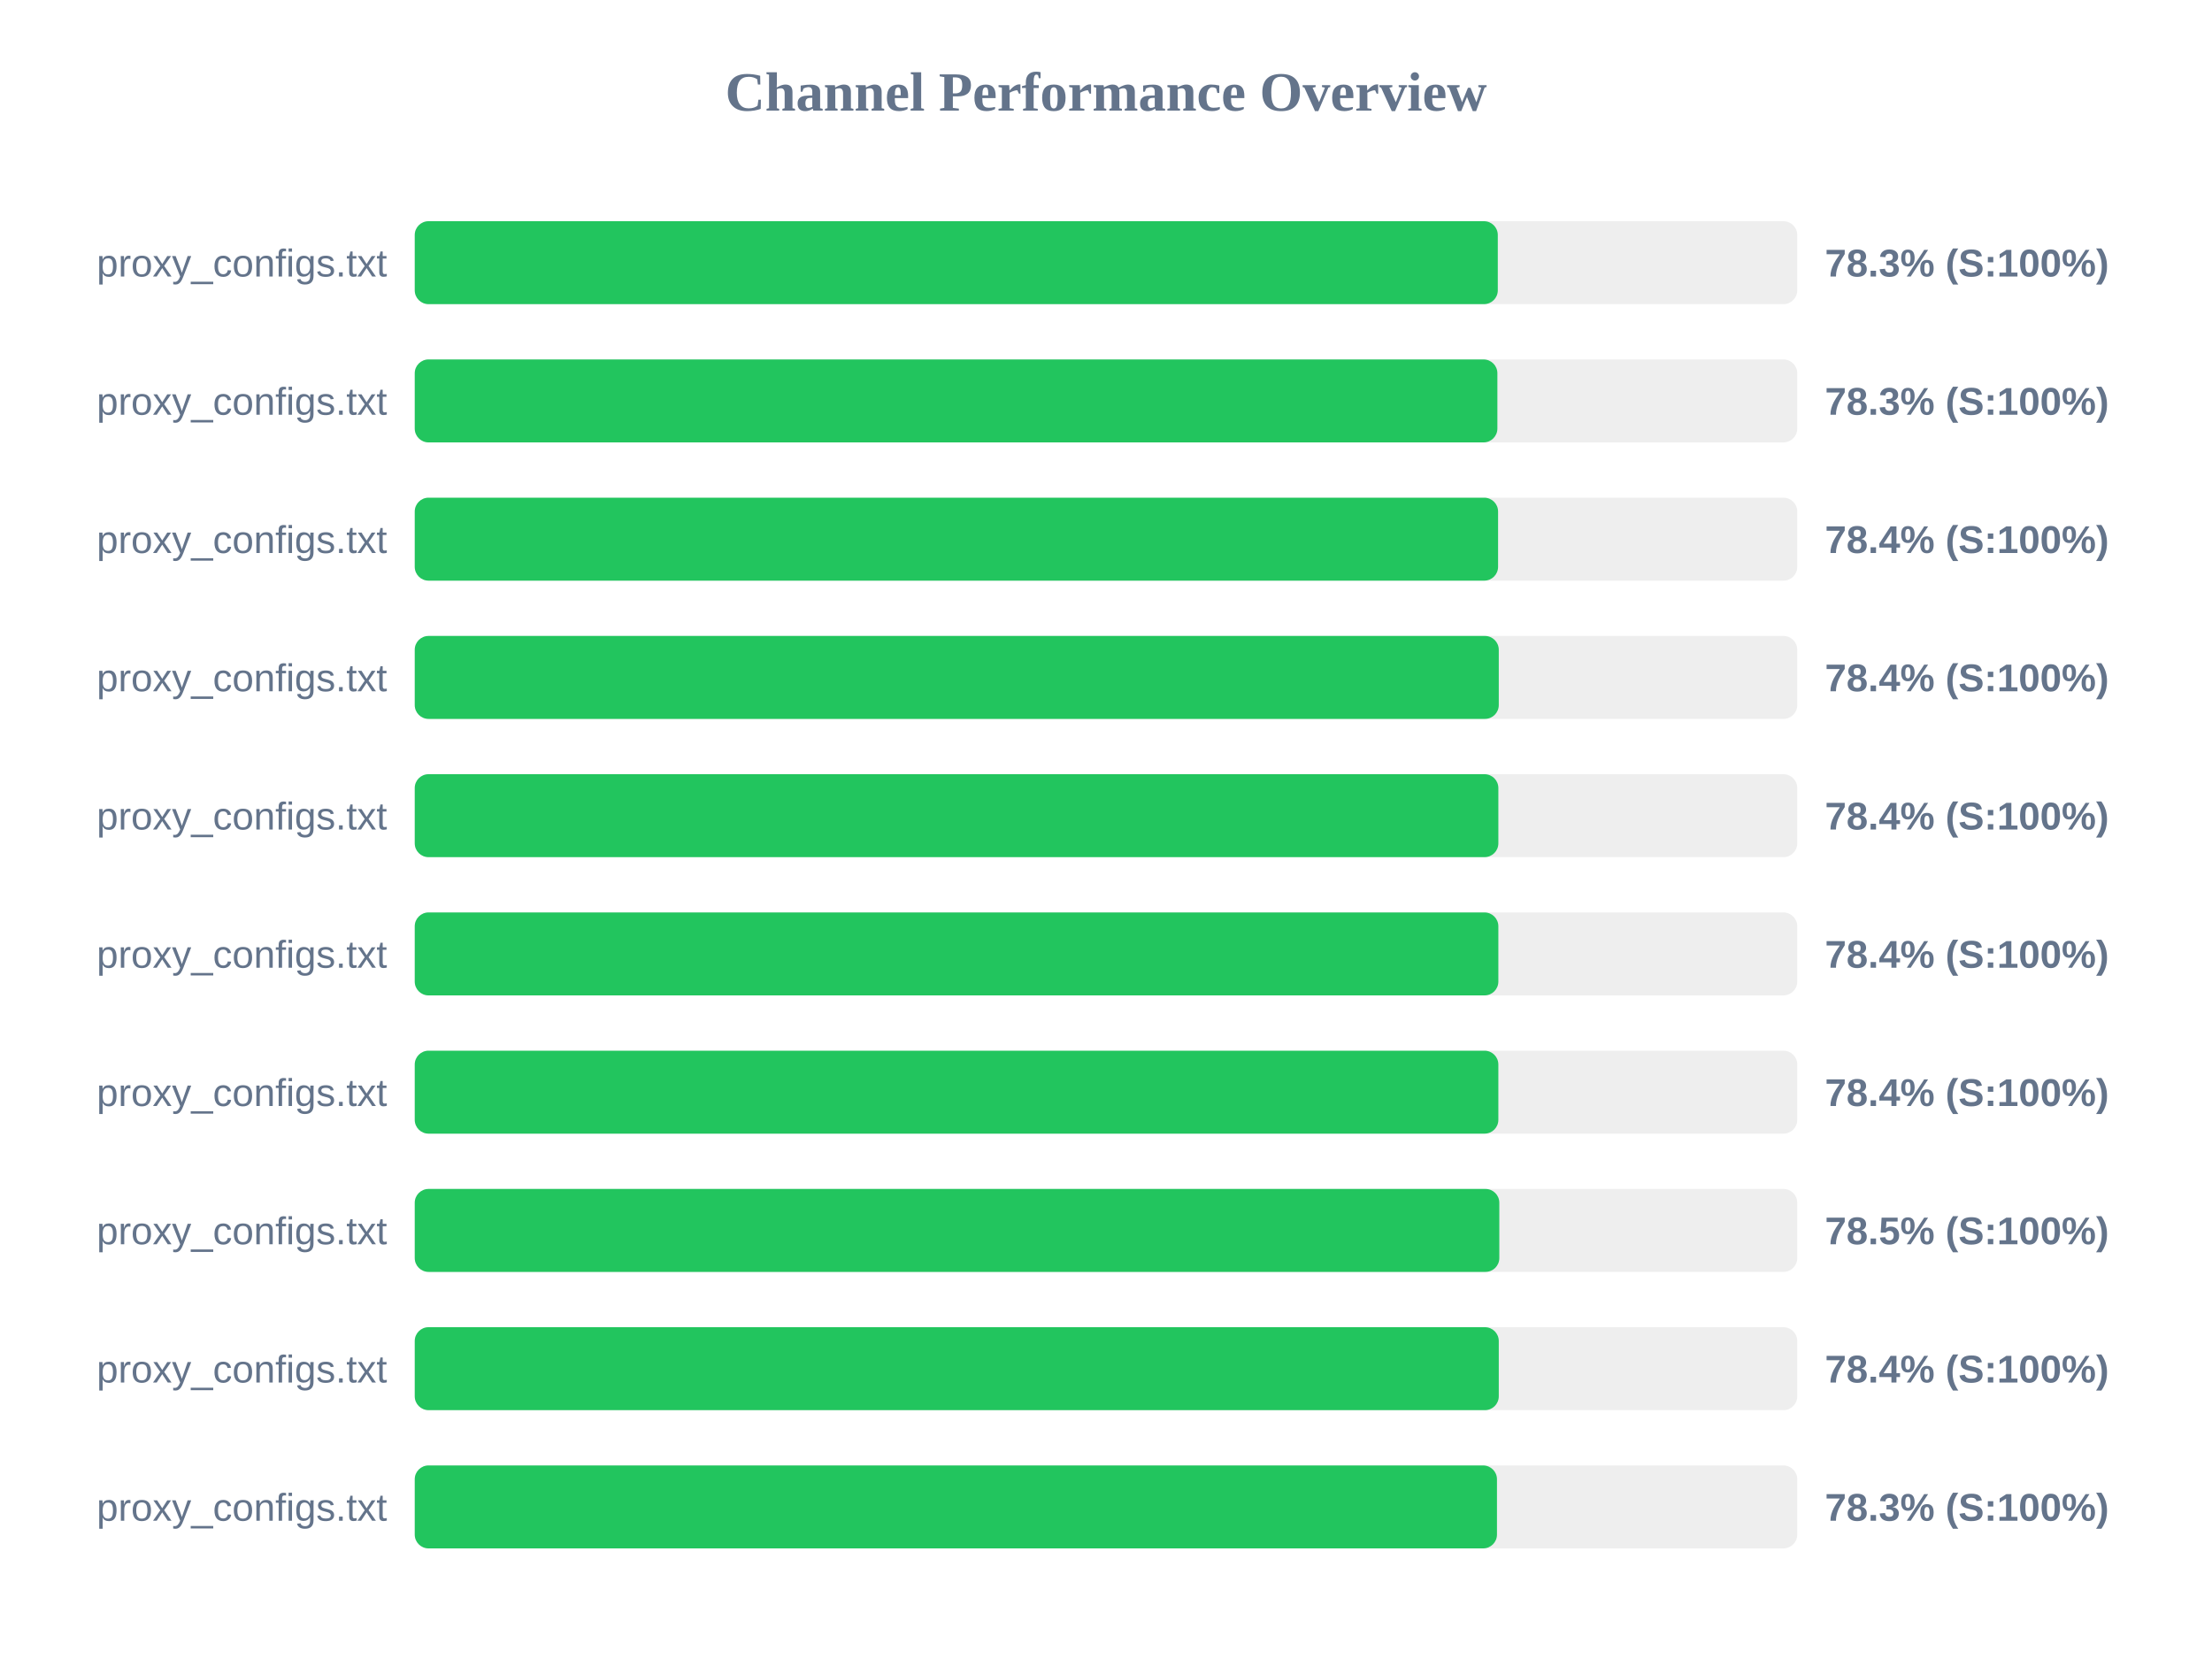
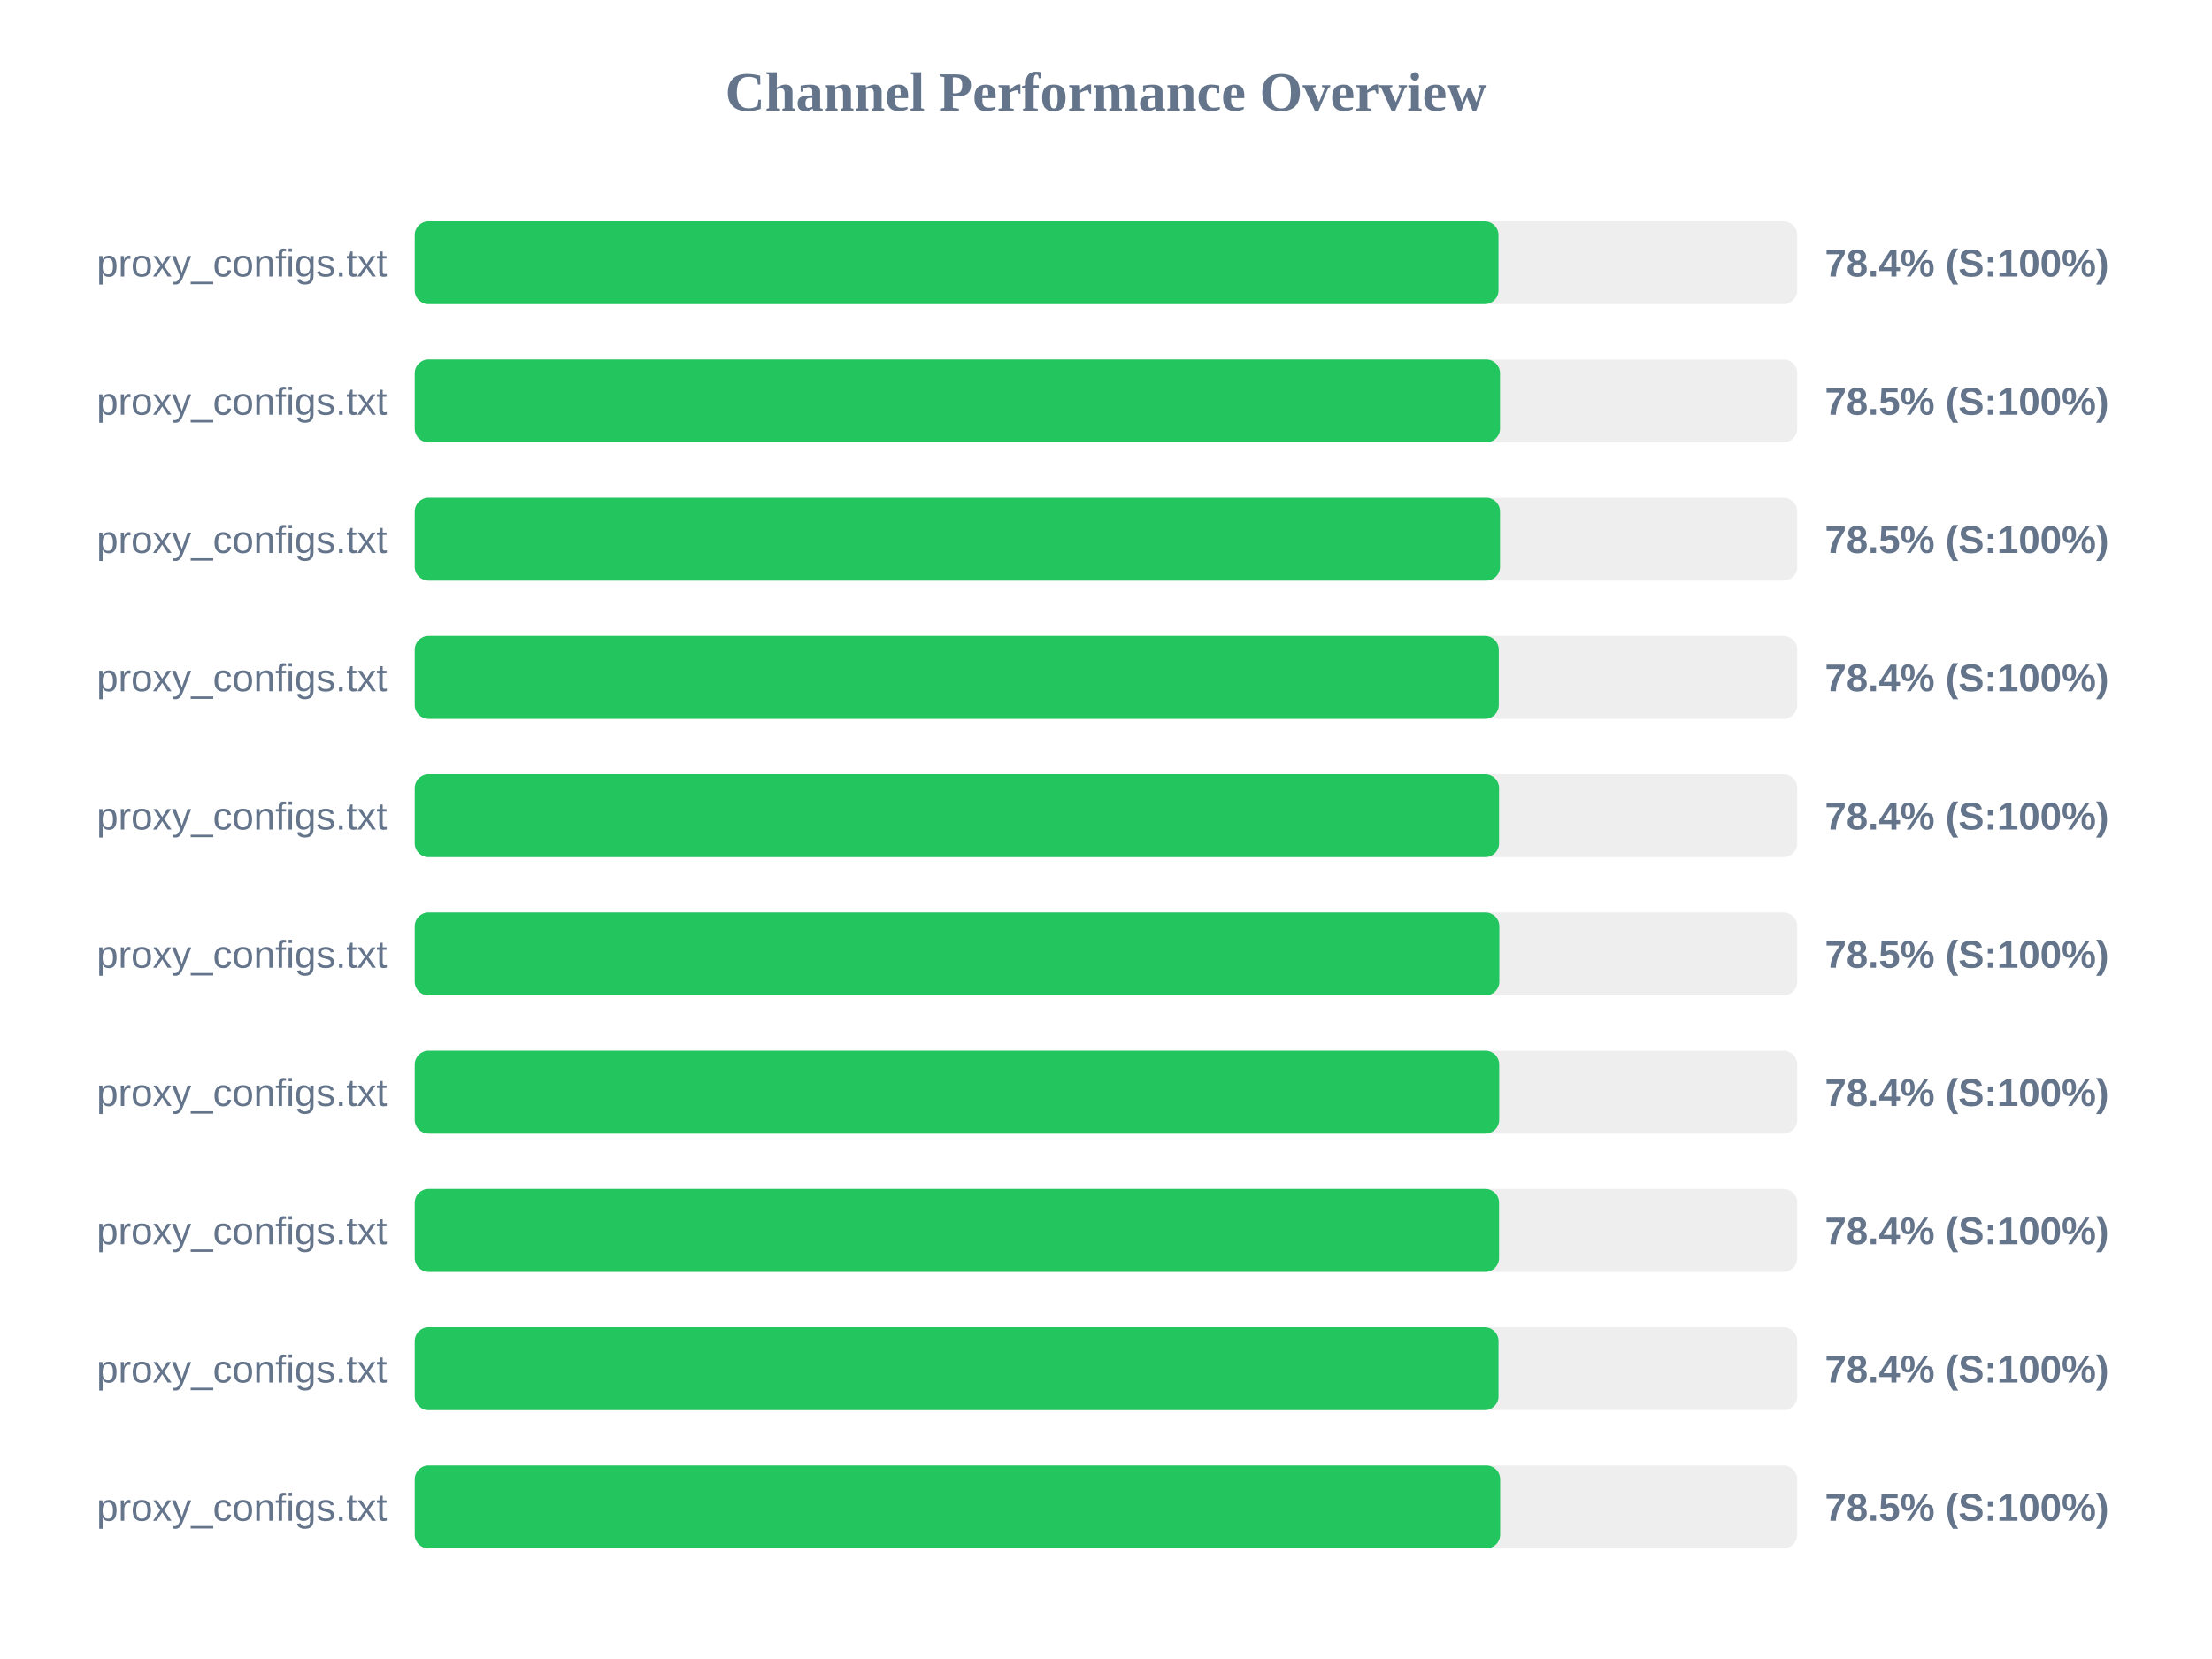
<svg xmlns="http://www.w3.org/2000/svg" width="800" height="600" version="1.1">
  <style>
        .row { font: 14px Arial; fill: #64748b; }
        .score { font: bold 14px Arial; fill: #64748b; }
    </style>
  <text x="400" y="40" text-anchor="middle" font-size="20px" font-weight="bold" fill="#64748b">Channel Performance Overview</text>
  <rect x="150" y="80" width="500" height="30" fill="#eee" rx="5" />
-   <rect x="150" y="80" width="391.7" height="30" fill="#22c55e" rx="5" />
+   <rect x="150" y="80" width="391.95" height="30" fill="#22c55e" rx="5" />
  <text x="140" y="100" text-anchor="end" class="row">proxy_configs.txt</text>
-   <text x="660" y="100" text-anchor="start" class="score">78.3% (S:100%)</text>
+   <text x="660" y="100" text-anchor="start" class="score">78.4% (S:100%)</text>
  <rect x="150" y="130" width="500" height="30" fill="#eee" rx="5" />
-   <rect x="150" y="130" width="391.55" height="30" fill="#22c55e" rx="5" />
+   <rect x="150" y="130" width="392.5" height="30" fill="#22c55e" rx="5" />
  <text x="140" y="150" text-anchor="end" class="row">proxy_configs.txt</text>
-   <text x="660" y="150" text-anchor="start" class="score">78.3% (S:100%)</text>
+   <text x="660" y="150" text-anchor="start" class="score">78.5% (S:100%)</text>
  <rect x="150" y="180" width="500" height="30" fill="#eee" rx="5" />
-   <rect x="150" y="180" width="391.8" height="30" fill="#22c55e" rx="5" />
+   <rect x="150" y="180" width="392.5" height="30" fill="#22c55e" rx="5" />
  <text x="140" y="200" text-anchor="end" class="row">proxy_configs.txt</text>
-   <text x="660" y="200" text-anchor="start" class="score">78.4% (S:100%)</text>
+   <text x="660" y="200" text-anchor="start" class="score">78.5% (S:100%)</text>
  <rect x="150" y="230" width="500" height="30" fill="#eee" rx="5" />
  <rect x="150" y="230" width="392.05" height="30" fill="#22c55e" rx="5" />
  <text x="140" y="250" text-anchor="end" class="row">proxy_configs.txt</text>
  <text x="660" y="250" text-anchor="start" class="score">78.4% (S:100%)</text>
  <rect x="150" y="280" width="500" height="30" fill="#eee" rx="5" />
-   <rect x="150" y="280" width="391.9" height="30" fill="#22c55e" rx="5" />
+   <rect x="150" y="280" width="392.15" height="30" fill="#22c55e" rx="5" />
  <text x="140" y="300" text-anchor="end" class="row">proxy_configs.txt</text>
  <text x="660" y="300" text-anchor="start" class="score">78.4% (S:100%)</text>
  <rect x="150" y="330" width="500" height="30" fill="#eee" rx="5" />
-   <rect x="150" y="330" width="391.9" height="30" fill="#22c55e" rx="5" />
+   <rect x="150" y="330" width="392.25" height="30" fill="#22c55e" rx="5" />
  <text x="140" y="350" text-anchor="end" class="row">proxy_configs.txt</text>
-   <text x="660" y="350" text-anchor="start" class="score">78.4% (S:100%)</text>
+   <text x="660" y="350" text-anchor="start" class="score">78.5% (S:100%)</text>
  <rect x="150" y="380" width="500" height="30" fill="#eee" rx="5" />
-   <rect x="150" y="380" width="391.9" height="30" fill="#22c55e" rx="5" />
+   <rect x="150" y="380" width="392.2" height="30" fill="#22c55e" rx="5" />
  <text x="140" y="400" text-anchor="end" class="row">proxy_configs.txt</text>
  <text x="660" y="400" text-anchor="start" class="score">78.4% (S:100%)</text>
  <rect x="150" y="430" width="500" height="30" fill="#eee" rx="5" />
-   <rect x="150" y="430" width="392.25" height="30" fill="#22c55e" rx="5" />
+   <rect x="150" y="430" width="392.15" height="30" fill="#22c55e" rx="5" />
  <text x="140" y="450" text-anchor="end" class="row">proxy_configs.txt</text>
-   <text x="660" y="450" text-anchor="start" class="score">78.5% (S:100%)</text>
+   <text x="660" y="450" text-anchor="start" class="score">78.4% (S:100%)</text>
  <rect x="150" y="480" width="500" height="30" fill="#eee" rx="5" />
-   <rect x="150" y="480" width="392.05" height="30" fill="#22c55e" rx="5" />
+   <rect x="150" y="480" width="391.95" height="30" fill="#22c55e" rx="5" />
  <text x="140" y="500" text-anchor="end" class="row">proxy_configs.txt</text>
  <text x="660" y="500" text-anchor="start" class="score">78.4% (S:100%)</text>
  <rect x="150" y="530" width="500" height="30" fill="#eee" rx="5" />
-   <rect x="150" y="530" width="391.4" height="30" fill="#22c55e" rx="5" />
+   <rect x="150" y="530" width="392.55" height="30" fill="#22c55e" rx="5" />
  <text x="140" y="550" text-anchor="end" class="row">proxy_configs.txt</text>
-   <text x="660" y="550" text-anchor="start" class="score">78.3% (S:100%)</text>
+   <text x="660" y="550" text-anchor="start" class="score">78.5% (S:100%)</text>
</svg>
